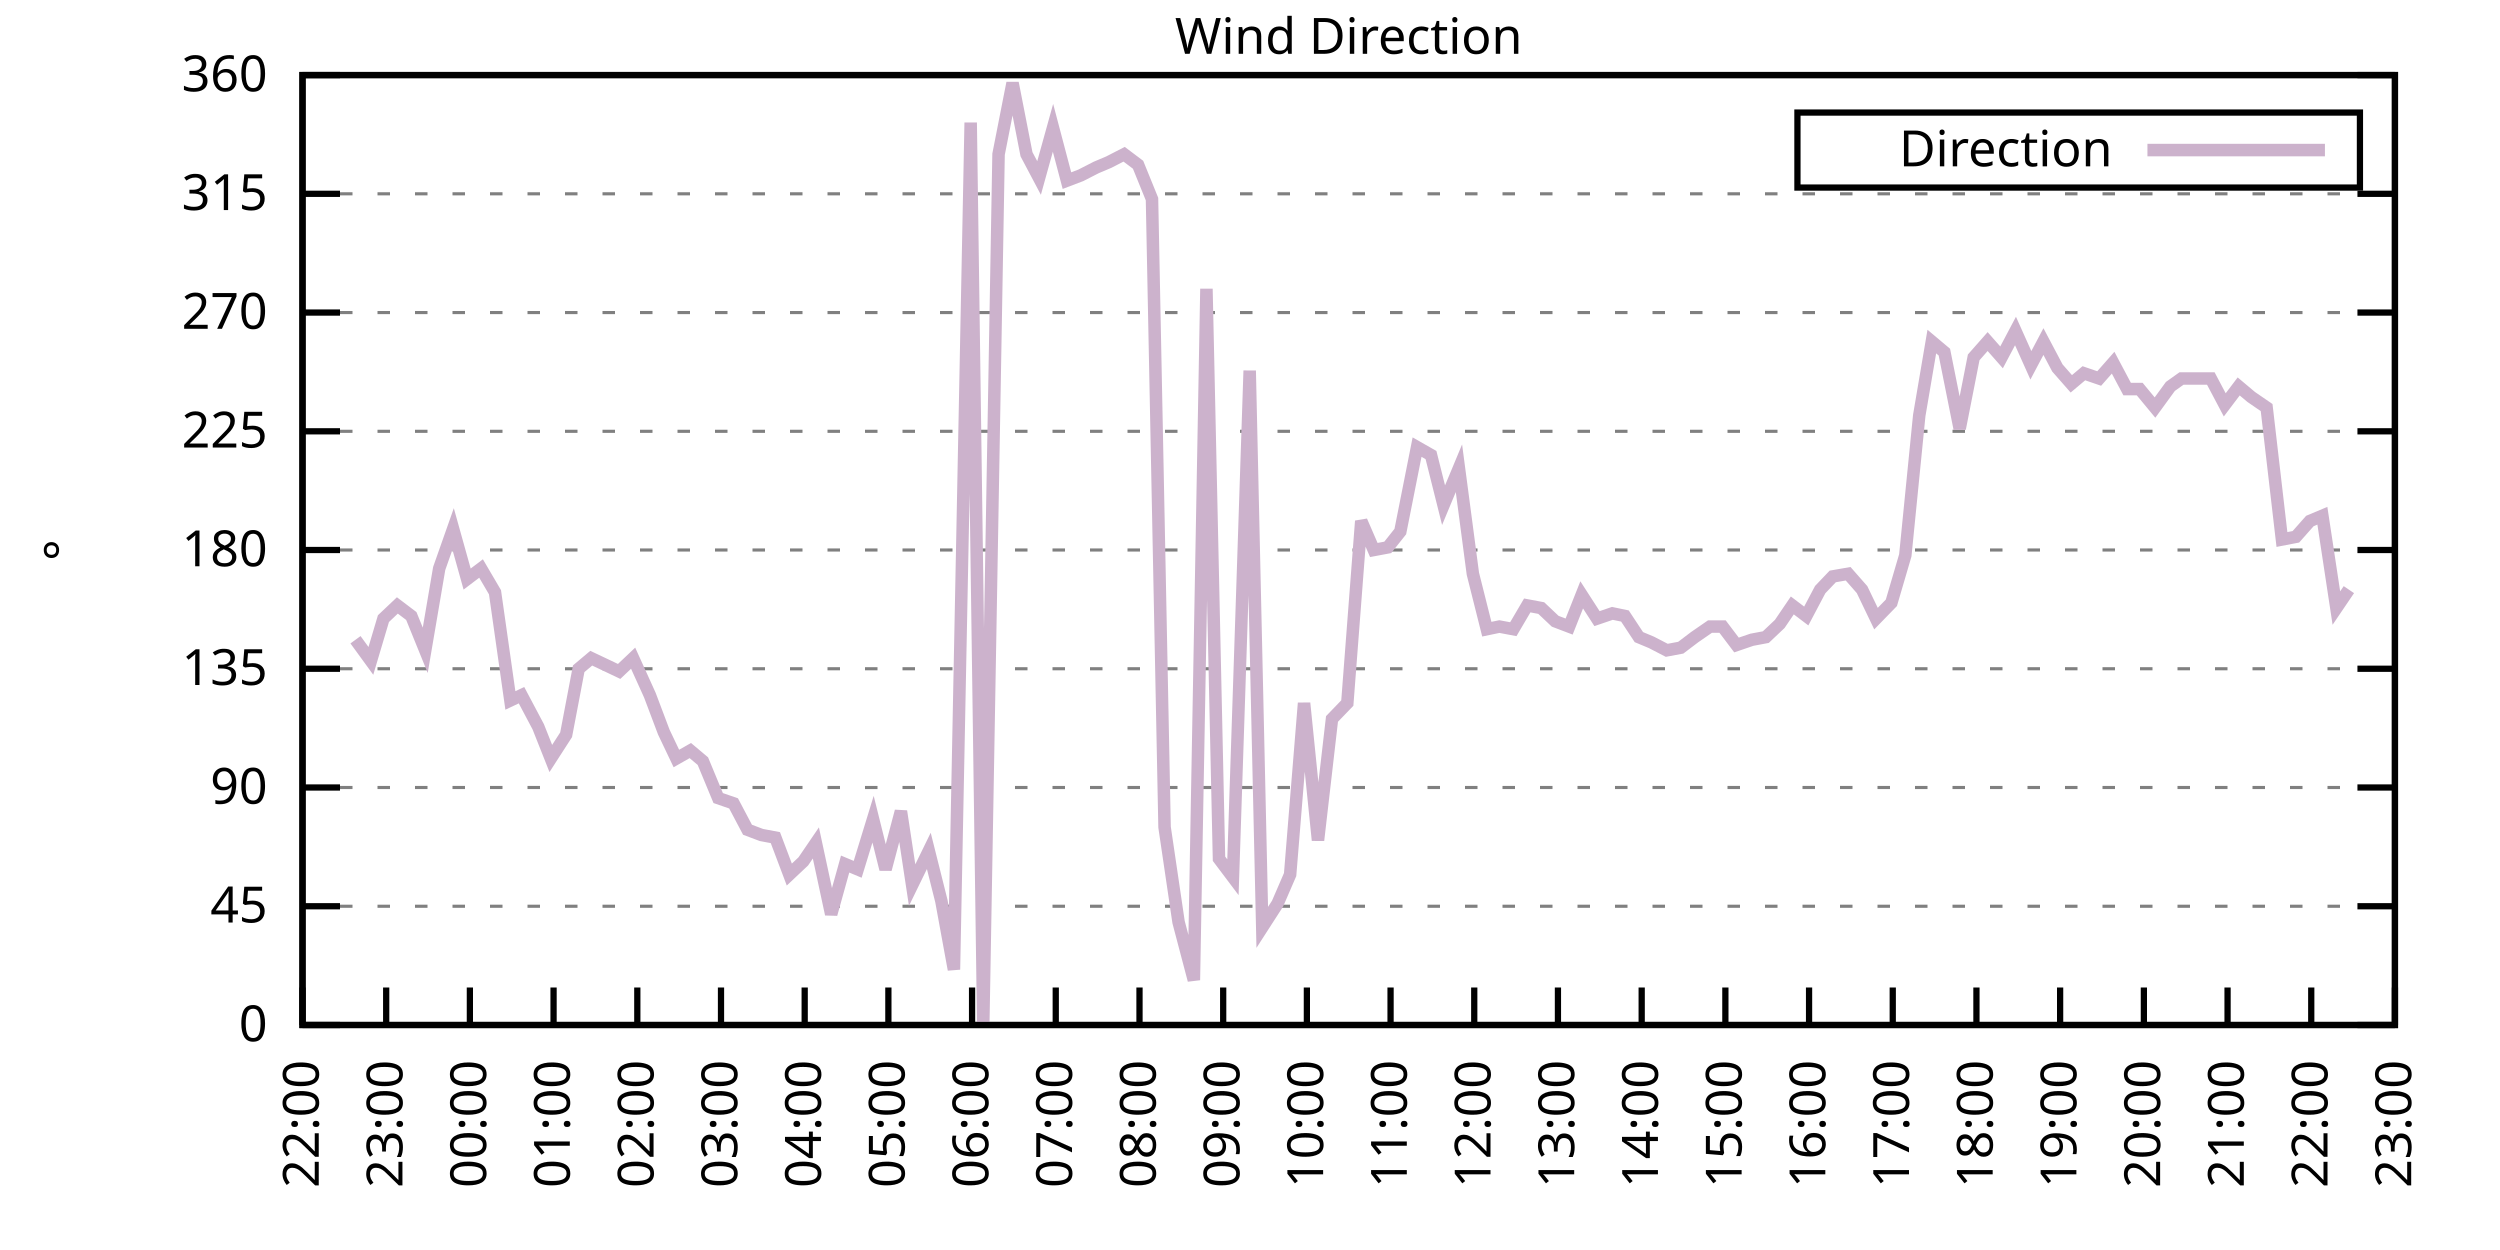
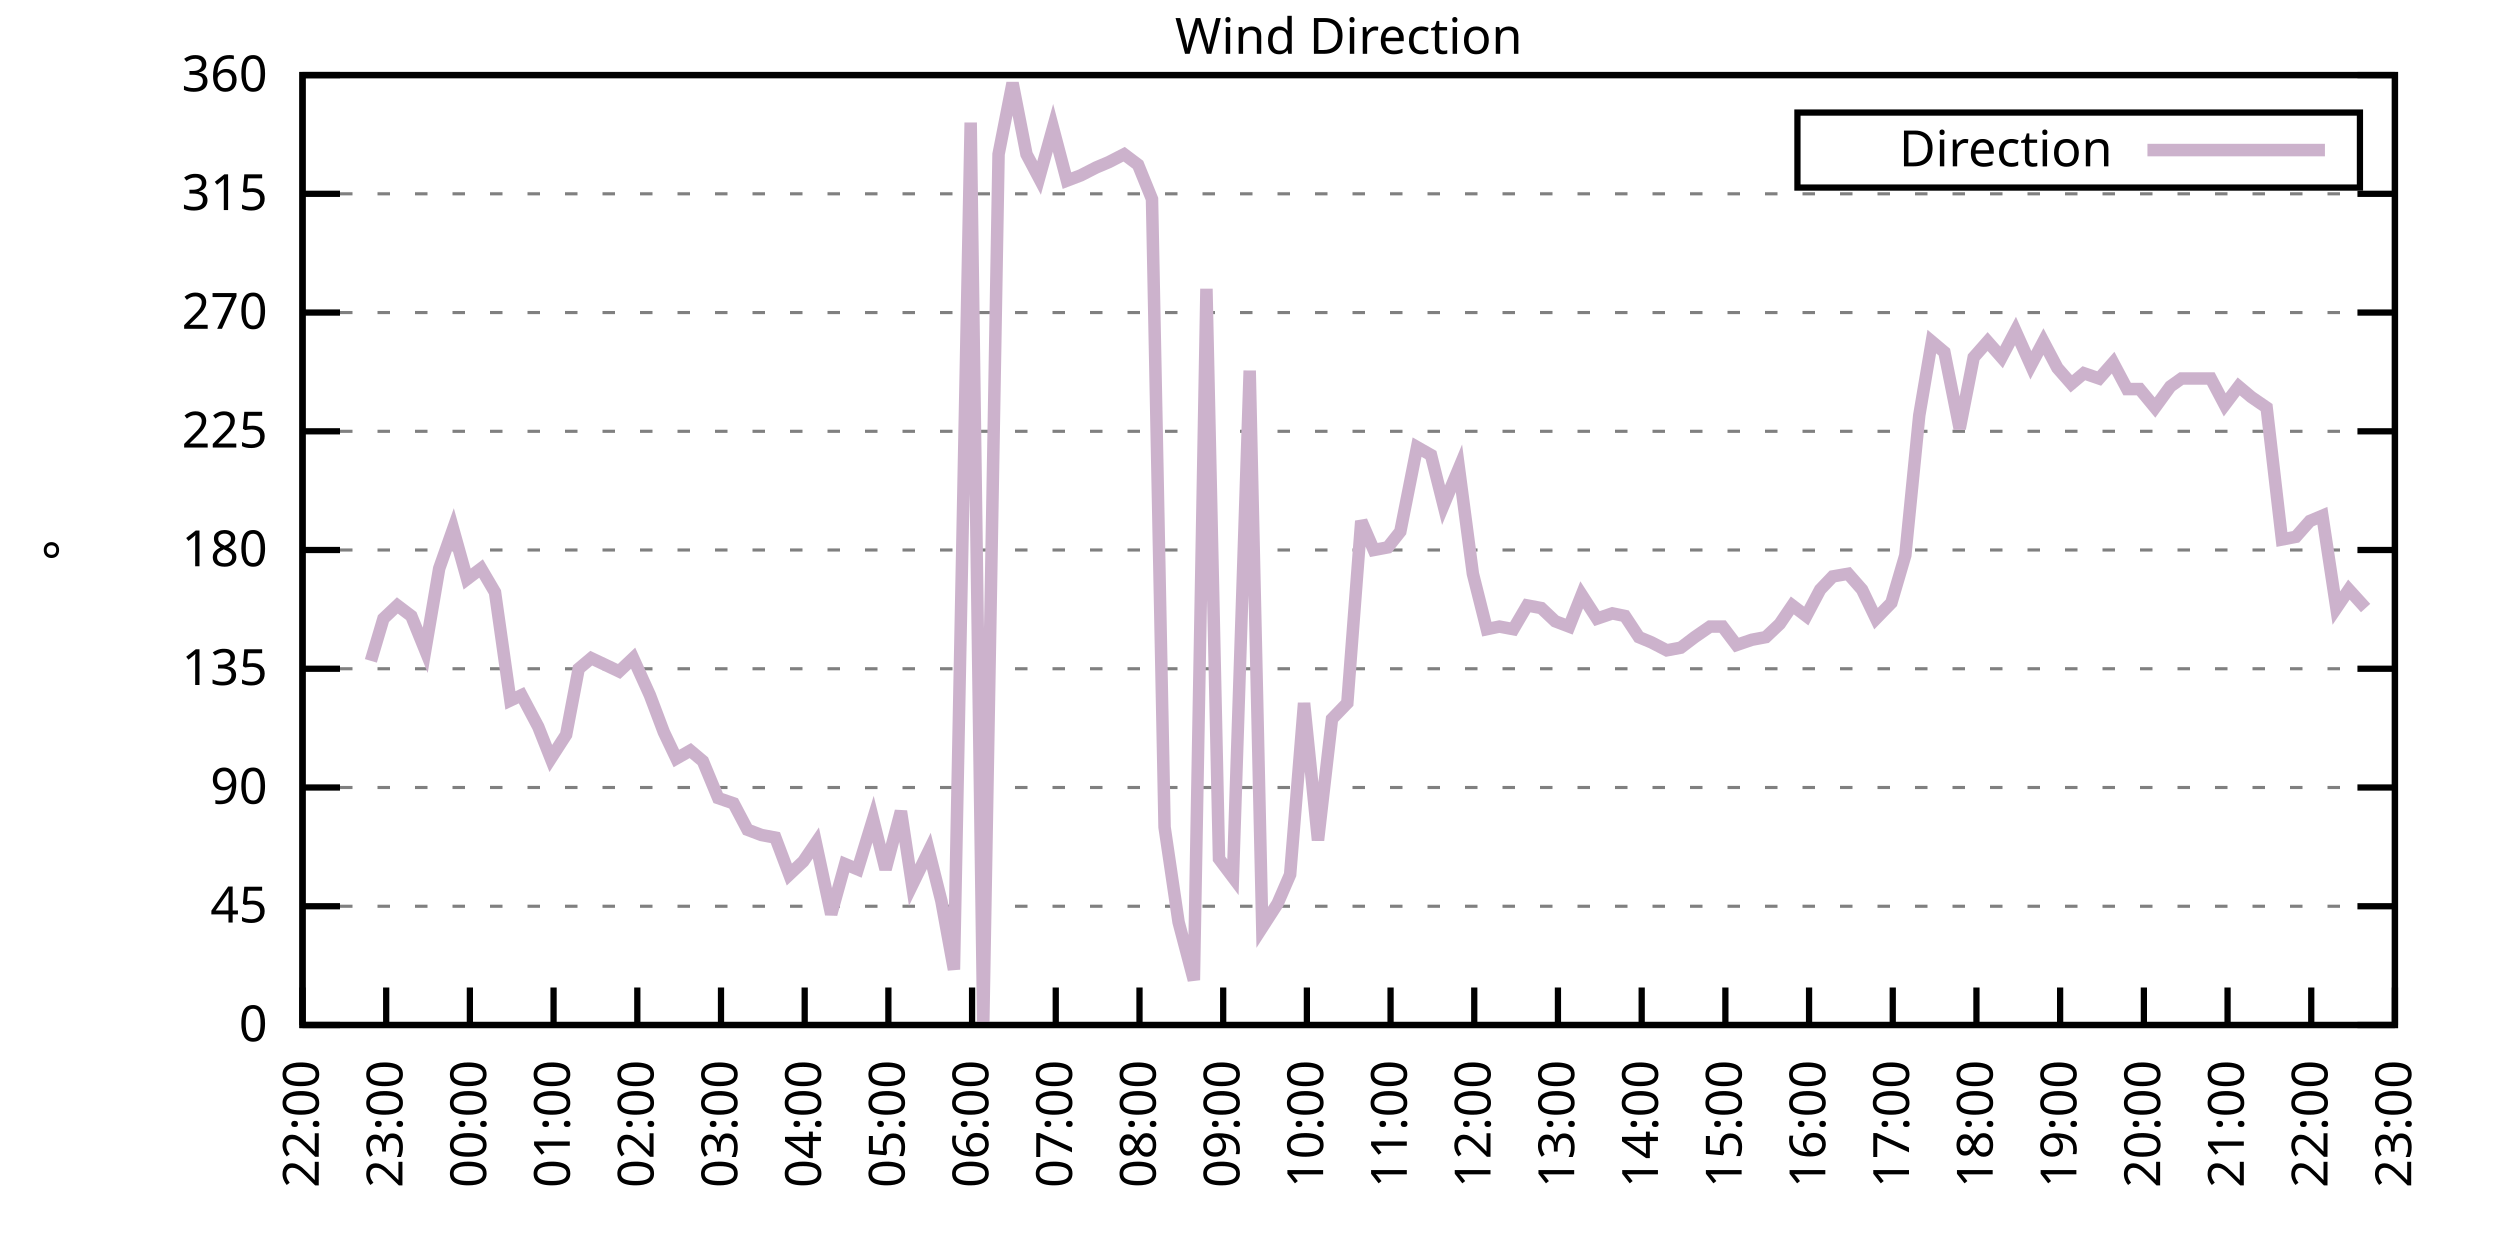
<svg xmlns="http://www.w3.org/2000/svg" xmlns:xlink="http://www.w3.org/1999/xlink" width="400" height="200" viewBox="0 0 400 200">
  <g id="gnuplot_canvas">
    <rect x="0" y="0" width="400" height="200" fill="none" />
    <defs>
      <circle id="gpDot" r="0.5" stroke-width="0.5" stroke="currentColor" />
      <path id="gpPt0" stroke-width="0.333" stroke="currentColor" d="M-1,0 h2 M0,-1 v2" />
      <path id="gpPt1" stroke-width="0.333" stroke="currentColor" d="M-1,-1 L1,1 M1,-1 L-1,1" />
      <path id="gpPt2" stroke-width="0.333" stroke="currentColor" d="M-1,0 L1,0 M0,-1 L0,1 M-1,-1 L1,1 M-1,1 L1,-1" />
      <rect id="gpPt3" stroke-width="0.333" stroke="currentColor" x="-1" y="-1" width="2" height="2" />
      <rect id="gpPt4" stroke-width="0.333" stroke="currentColor" fill="currentColor" x="-1" y="-1" width="2" height="2" />
      <circle id="gpPt5" stroke-width="0.333" stroke="currentColor" cx="0" cy="0" r="1" />
      <use xlink:href="#gpPt5" id="gpPt6" fill="currentColor" stroke="none" />
      <path id="gpPt7" stroke-width="0.333" stroke="currentColor" d="M0,-1.33 L-1.33,0.67 L1.33,0.67 z" />
      <use xlink:href="#gpPt7" id="gpPt8" fill="currentColor" stroke="none" />
      <use xlink:href="#gpPt7" id="gpPt9" stroke="currentColor" transform="rotate(180)" />
      <use xlink:href="#gpPt9" id="gpPt10" fill="currentColor" stroke="none" />
      <use xlink:href="#gpPt3" id="gpPt11" stroke="currentColor" transform="rotate(45)" />
      <use xlink:href="#gpPt11" id="gpPt12" fill="currentColor" stroke="none" />
      <path id="gpPt13" stroke-width="0.333" stroke="currentColor" d="M0,1.330 L1.265,0.411 L0.782,-1.067 L-0.782,-1.076 L-1.265,0.411 z" />
      <use xlink:href="#gpPt13" id="gpPt14" fill="currentColor" stroke="none" />
      <filter id="textbox" filterUnits="objectBoundingBox" x="0" y="0" height="1" width="1">
        <feFlood flood-color="white" flood-opacity="1" result="bgnd" />
        <feComposite in="SourceGraphic" in2="bgnd" operator="atop" />
      </filter>
      <filter id="greybox" filterUnits="objectBoundingBox" x="0" y="0" height="1" width="1">
        <feFlood flood-color="lightgrey" flood-opacity="1" result="grey" />
        <feComposite in="SourceGraphic" in2="grey" operator="atop" />
      </filter>
    </defs>
    <g fill="none" color="white" stroke="currentColor" stroke-width="1.00" stroke-linecap="butt" stroke-linejoin="miter">
</g>
    <g fill="none" color="black" stroke="currentColor" stroke-width="1.00" stroke-linecap="butt" stroke-linejoin="miter">
      <g stroke="none" shape-rendering="crispEdges">
        <polygon fill="rgb(255, 255, 255)" points="48.40,164.00 383.18,164.00 383.18,12.02 48.40,12.02 " />
      </g>
    </g>
    <g fill="none" color="black" stroke="currentColor" stroke-width="1.00" stroke-linecap="butt" stroke-linejoin="miter">
</g>
    <g fill="none" color="black" stroke="black" stroke-width="0.50" stroke-linecap="butt" stroke-linejoin="miter">
</g>
    <g fill="none" color="gray" stroke="currentColor" stroke-width="0.50" stroke-linecap="butt" stroke-linejoin="miter">
      <path stroke="gray" stroke-dasharray="2,4" class="gridline" d="M48.40,164.00 L383.19,164.00  " />
    </g>
    <g fill="none" color="gray" stroke="gray" stroke-width="1.00" stroke-linecap="butt" stroke-linejoin="miter">
</g>
    <g fill="none" color="black" stroke="currentColor" stroke-width="1.00" stroke-linecap="butt" stroke-linejoin="miter">
      <path stroke="black" d="M48.40,164.00 L54.40,164.00 M383.19,164.00 L377.19,164.00  " />
      <g transform="translate(42.80,166.60)" stroke="none" fill="black" font-family="Sans" font-size="8.00" text-anchor="end">
        <text>
          <tspan font-family="Sans"> 0</tspan>
        </text>
      </g>
    </g>
    <g fill="none" color="black" stroke="currentColor" stroke-width="1.00" stroke-linecap="butt" stroke-linejoin="miter">
</g>
    <g fill="none" color="black" stroke="black" stroke-width="0.50" stroke-linecap="butt" stroke-linejoin="miter">
</g>
    <g fill="none" color="gray" stroke="currentColor" stroke-width="0.50" stroke-linecap="butt" stroke-linejoin="miter">
      <path stroke="gray" stroke-dasharray="2,4" class="gridline" d="M48.40,145.00 L383.19,145.00  " />
    </g>
    <g fill="none" color="gray" stroke="gray" stroke-width="1.00" stroke-linecap="butt" stroke-linejoin="miter">
</g>
    <g fill="none" color="black" stroke="currentColor" stroke-width="1.00" stroke-linecap="butt" stroke-linejoin="miter">
      <path stroke="black" d="M48.40,145.00 L54.40,145.00 M383.19,145.00 L377.19,145.00  " />
      <g transform="translate(42.80,147.60)" stroke="none" fill="black" font-family="Sans" font-size="8.00" text-anchor="end">
        <text>
          <tspan font-family="Sans"> 45</tspan>
        </text>
      </g>
    </g>
    <g fill="none" color="black" stroke="currentColor" stroke-width="1.00" stroke-linecap="butt" stroke-linejoin="miter">
</g>
    <g fill="none" color="black" stroke="black" stroke-width="0.50" stroke-linecap="butt" stroke-linejoin="miter">
</g>
    <g fill="none" color="gray" stroke="currentColor" stroke-width="0.50" stroke-linecap="butt" stroke-linejoin="miter">
      <path stroke="gray" stroke-dasharray="2,4" class="gridline" d="M48.40,126.00 L383.19,126.00  " />
    </g>
    <g fill="none" color="gray" stroke="gray" stroke-width="1.00" stroke-linecap="butt" stroke-linejoin="miter">
</g>
    <g fill="none" color="black" stroke="currentColor" stroke-width="1.00" stroke-linecap="butt" stroke-linejoin="miter">
      <path stroke="black" d="M48.40,126.00 L54.40,126.00 M383.19,126.00 L377.19,126.00  " />
      <g transform="translate(42.80,128.60)" stroke="none" fill="black" font-family="Sans" font-size="8.00" text-anchor="end">
        <text>
          <tspan font-family="Sans"> 90</tspan>
        </text>
      </g>
    </g>
    <g fill="none" color="black" stroke="currentColor" stroke-width="1.00" stroke-linecap="butt" stroke-linejoin="miter">
</g>
    <g fill="none" color="black" stroke="black" stroke-width="0.50" stroke-linecap="butt" stroke-linejoin="miter">
</g>
    <g fill="none" color="gray" stroke="currentColor" stroke-width="0.50" stroke-linecap="butt" stroke-linejoin="miter">
      <path stroke="gray" stroke-dasharray="2,4" class="gridline" d="M48.40,107.00 L383.19,107.00  " />
    </g>
    <g fill="none" color="gray" stroke="gray" stroke-width="1.00" stroke-linecap="butt" stroke-linejoin="miter">
</g>
    <g fill="none" color="black" stroke="currentColor" stroke-width="1.00" stroke-linecap="butt" stroke-linejoin="miter">
      <path stroke="black" d="M48.40,107.00 L54.40,107.00 M383.19,107.00 L377.19,107.00  " />
      <g transform="translate(42.80,109.60)" stroke="none" fill="black" font-family="Sans" font-size="8.00" text-anchor="end">
        <text>
          <tspan font-family="Sans"> 135</tspan>
        </text>
      </g>
    </g>
    <g fill="none" color="black" stroke="currentColor" stroke-width="1.00" stroke-linecap="butt" stroke-linejoin="miter">
</g>
    <g fill="none" color="black" stroke="black" stroke-width="0.50" stroke-linecap="butt" stroke-linejoin="miter">
</g>
    <g fill="none" color="gray" stroke="currentColor" stroke-width="0.50" stroke-linecap="butt" stroke-linejoin="miter">
      <path stroke="gray" stroke-dasharray="2,4" class="gridline" d="M48.40,88.00 L383.19,88.00  " />
    </g>
    <g fill="none" color="gray" stroke="gray" stroke-width="1.00" stroke-linecap="butt" stroke-linejoin="miter">
</g>
    <g fill="none" color="black" stroke="currentColor" stroke-width="1.00" stroke-linecap="butt" stroke-linejoin="miter">
      <path stroke="black" d="M48.40,88.00 L54.40,88.00 M383.19,88.00 L377.19,88.00  " />
      <g transform="translate(42.80,90.60)" stroke="none" fill="black" font-family="Sans" font-size="8.00" text-anchor="end">
        <text>
          <tspan font-family="Sans"> 180</tspan>
        </text>
      </g>
    </g>
    <g fill="none" color="black" stroke="currentColor" stroke-width="1.00" stroke-linecap="butt" stroke-linejoin="miter">
</g>
    <g fill="none" color="black" stroke="black" stroke-width="0.50" stroke-linecap="butt" stroke-linejoin="miter">
</g>
    <g fill="none" color="gray" stroke="currentColor" stroke-width="0.50" stroke-linecap="butt" stroke-linejoin="miter">
      <path stroke="gray" stroke-dasharray="2,4" class="gridline" d="M48.40,69.01 L383.19,69.01  " />
    </g>
    <g fill="none" color="gray" stroke="gray" stroke-width="1.00" stroke-linecap="butt" stroke-linejoin="miter">
</g>
    <g fill="none" color="black" stroke="currentColor" stroke-width="1.00" stroke-linecap="butt" stroke-linejoin="miter">
      <path stroke="black" d="M48.40,69.01 L54.40,69.01 M383.19,69.01 L377.19,69.01  " />
      <g transform="translate(42.80,71.61)" stroke="none" fill="black" font-family="Sans" font-size="8.00" text-anchor="end">
        <text>
          <tspan font-family="Sans"> 225</tspan>
        </text>
      </g>
    </g>
    <g fill="none" color="black" stroke="currentColor" stroke-width="1.00" stroke-linecap="butt" stroke-linejoin="miter">
</g>
    <g fill="none" color="black" stroke="black" stroke-width="0.50" stroke-linecap="butt" stroke-linejoin="miter">
</g>
    <g fill="none" color="gray" stroke="currentColor" stroke-width="0.50" stroke-linecap="butt" stroke-linejoin="miter">
      <path stroke="gray" stroke-dasharray="2,4" class="gridline" d="M48.40,50.01 L383.19,50.01  " />
    </g>
    <g fill="none" color="gray" stroke="gray" stroke-width="1.00" stroke-linecap="butt" stroke-linejoin="miter">
</g>
    <g fill="none" color="black" stroke="currentColor" stroke-width="1.00" stroke-linecap="butt" stroke-linejoin="miter">
      <path stroke="black" d="M48.40,50.01 L54.40,50.01 M383.19,50.01 L377.19,50.01  " />
      <g transform="translate(42.80,52.61)" stroke="none" fill="black" font-family="Sans" font-size="8.00" text-anchor="end">
        <text>
          <tspan font-family="Sans"> 270</tspan>
        </text>
      </g>
    </g>
    <g fill="none" color="black" stroke="currentColor" stroke-width="1.00" stroke-linecap="butt" stroke-linejoin="miter">
</g>
    <g fill="none" color="black" stroke="black" stroke-width="0.50" stroke-linecap="butt" stroke-linejoin="miter">
</g>
    <g fill="none" color="gray" stroke="currentColor" stroke-width="0.50" stroke-linecap="butt" stroke-linejoin="miter">
      <path stroke="gray" stroke-dasharray="2,4" class="gridline" d="M48.40,31.01 L383.19,31.01  " />
    </g>
    <g fill="none" color="gray" stroke="gray" stroke-width="1.00" stroke-linecap="butt" stroke-linejoin="miter">
</g>
    <g fill="none" color="black" stroke="currentColor" stroke-width="1.00" stroke-linecap="butt" stroke-linejoin="miter">
      <path stroke="black" d="M48.40,31.01 L54.40,31.01 M383.19,31.01 L377.19,31.01  " />
      <g transform="translate(42.80,33.61)" stroke="none" fill="black" font-family="Sans" font-size="8.00" text-anchor="end">
        <text>
          <tspan font-family="Sans"> 315</tspan>
        </text>
      </g>
    </g>
    <g fill="none" color="black" stroke="currentColor" stroke-width="1.00" stroke-linecap="butt" stroke-linejoin="miter">
</g>
    <g fill="none" color="black" stroke="black" stroke-width="0.50" stroke-linecap="butt" stroke-linejoin="miter">
</g>
    <g fill="none" color="gray" stroke="currentColor" stroke-width="0.50" stroke-linecap="butt" stroke-linejoin="miter">
      <path stroke="gray" stroke-dasharray="2,4" class="gridline" d="M48.40,12.01 L383.19,12.01  " />
    </g>
    <g fill="none" color="gray" stroke="gray" stroke-width="1.00" stroke-linecap="butt" stroke-linejoin="miter">
</g>
    <g fill="none" color="black" stroke="currentColor" stroke-width="1.00" stroke-linecap="butt" stroke-linejoin="miter">
      <path stroke="black" d="M48.40,12.01 L54.40,12.01 M383.19,12.01 L377.19,12.01  " />
      <g transform="translate(42.80,14.61)" stroke="none" fill="black" font-family="Sans" font-size="8.00" text-anchor="end">
        <text>
          <tspan font-family="Sans"> 360</tspan>
        </text>
      </g>
    </g>
    <g fill="none" color="black" stroke="currentColor" stroke-width="1.00" stroke-linecap="butt" stroke-linejoin="miter">
      <path stroke="black" d="M48.40,164.00 L48.40,158.00  " />
      <g transform="translate(51.00,169.60) rotate(270.00)" stroke="none" fill="black" font-family="Sans" font-size="8.00" text-anchor="end">
        <text>
          <tspan font-family="Sans">22:00</tspan>
        </text>
      </g>
    </g>
    <g fill="none" color="black" stroke="currentColor" stroke-width="1.00" stroke-linecap="butt" stroke-linejoin="miter">
      <path stroke="black" d="M61.79,164.00 L61.79,158.00  " />
      <g transform="translate(64.39,169.60) rotate(270.00)" stroke="none" fill="black" font-family="Sans" font-size="8.00" text-anchor="end">
        <text>
          <tspan font-family="Sans">23:00</tspan>
        </text>
      </g>
    </g>
    <g fill="none" color="black" stroke="currentColor" stroke-width="1.00" stroke-linecap="butt" stroke-linejoin="miter">
      <path stroke="black" d="M75.18,164.00 L75.18,158.00  " />
      <g transform="translate(77.78,169.60) rotate(270.00)" stroke="none" fill="black" font-family="Sans" font-size="8.00" text-anchor="end">
        <text>
          <tspan font-family="Sans">00:00</tspan>
        </text>
      </g>
    </g>
    <g fill="none" color="black" stroke="currentColor" stroke-width="1.00" stroke-linecap="butt" stroke-linejoin="miter">
      <path stroke="black" d="M88.57,164.00 L88.57,158.00  " />
      <g transform="translate(91.17,169.60) rotate(270.00)" stroke="none" fill="black" font-family="Sans" font-size="8.00" text-anchor="end">
        <text>
          <tspan font-family="Sans">01:00</tspan>
        </text>
      </g>
    </g>
    <g fill="none" color="black" stroke="currentColor" stroke-width="1.00" stroke-linecap="butt" stroke-linejoin="miter">
      <path stroke="black" d="M101.97,164.00 L101.97,158.00  " />
      <g transform="translate(104.57,169.60) rotate(270.00)" stroke="none" fill="black" font-family="Sans" font-size="8.00" text-anchor="end">
        <text>
          <tspan font-family="Sans">02:00</tspan>
        </text>
      </g>
    </g>
    <g fill="none" color="black" stroke="currentColor" stroke-width="1.00" stroke-linecap="butt" stroke-linejoin="miter">
      <path stroke="black" d="M115.36,164.00 L115.36,158.00  " />
      <g transform="translate(117.96,169.60) rotate(270.00)" stroke="none" fill="black" font-family="Sans" font-size="8.00" text-anchor="end">
        <text>
          <tspan font-family="Sans">03:00</tspan>
        </text>
      </g>
    </g>
    <g fill="none" color="black" stroke="currentColor" stroke-width="1.00" stroke-linecap="butt" stroke-linejoin="miter">
      <path stroke="black" d="M128.75,164.00 L128.75,158.00  " />
      <g transform="translate(131.35,169.60) rotate(270.00)" stroke="none" fill="black" font-family="Sans" font-size="8.00" text-anchor="end">
        <text>
          <tspan font-family="Sans">04:00</tspan>
        </text>
      </g>
    </g>
    <g fill="none" color="black" stroke="currentColor" stroke-width="1.00" stroke-linecap="butt" stroke-linejoin="miter">
      <path stroke="black" d="M142.14,164.00 L142.14,158.00  " />
      <g transform="translate(144.74,169.60) rotate(270.00)" stroke="none" fill="black" font-family="Sans" font-size="8.00" text-anchor="end">
        <text>
          <tspan font-family="Sans">05:00</tspan>
        </text>
      </g>
    </g>
    <g fill="none" color="black" stroke="currentColor" stroke-width="1.00" stroke-linecap="butt" stroke-linejoin="miter">
      <path stroke="black" d="M155.53,164.00 L155.53,158.00  " />
      <g transform="translate(158.13,169.60) rotate(270.00)" stroke="none" fill="black" font-family="Sans" font-size="8.00" text-anchor="end">
        <text>
          <tspan font-family="Sans">06:00</tspan>
        </text>
      </g>
    </g>
    <g fill="none" color="black" stroke="currentColor" stroke-width="1.00" stroke-linecap="butt" stroke-linejoin="miter">
      <path stroke="black" d="M168.92,164.00 L168.92,158.00  " />
      <g transform="translate(171.52,169.60) rotate(270.00)" stroke="none" fill="black" font-family="Sans" font-size="8.00" text-anchor="end">
        <text>
          <tspan font-family="Sans">07:00</tspan>
        </text>
      </g>
    </g>
    <g fill="none" color="black" stroke="currentColor" stroke-width="1.00" stroke-linecap="butt" stroke-linejoin="miter">
      <path stroke="black" d="M182.32,164.00 L182.32,158.00  " />
      <g transform="translate(184.92,169.60) rotate(270.00)" stroke="none" fill="black" font-family="Sans" font-size="8.00" text-anchor="end">
        <text>
          <tspan font-family="Sans">08:00</tspan>
        </text>
      </g>
    </g>
    <g fill="none" color="black" stroke="currentColor" stroke-width="1.00" stroke-linecap="butt" stroke-linejoin="miter">
      <path stroke="black" d="M195.71,164.00 L195.71,158.00  " />
      <g transform="translate(198.31,169.60) rotate(270.00)" stroke="none" fill="black" font-family="Sans" font-size="8.00" text-anchor="end">
        <text>
          <tspan font-family="Sans">09:00</tspan>
        </text>
      </g>
    </g>
    <g fill="none" color="black" stroke="currentColor" stroke-width="1.00" stroke-linecap="butt" stroke-linejoin="miter">
      <path stroke="black" d="M209.10,164.00 L209.10,158.00  " />
      <g transform="translate(211.70,169.60) rotate(270.00)" stroke="none" fill="black" font-family="Sans" font-size="8.00" text-anchor="end">
        <text>
          <tspan font-family="Sans">10:00</tspan>
        </text>
      </g>
    </g>
    <g fill="none" color="black" stroke="currentColor" stroke-width="1.00" stroke-linecap="butt" stroke-linejoin="miter">
      <path stroke="black" d="M222.49,164.00 L222.49,158.00  " />
      <g transform="translate(225.09,169.60) rotate(270.00)" stroke="none" fill="black" font-family="Sans" font-size="8.00" text-anchor="end">
        <text>
          <tspan font-family="Sans">11:00</tspan>
        </text>
      </g>
    </g>
    <g fill="none" color="black" stroke="currentColor" stroke-width="1.00" stroke-linecap="butt" stroke-linejoin="miter">
      <path stroke="black" d="M235.88,164.00 L235.88,158.00  " />
      <g transform="translate(238.48,169.60) rotate(270.00)" stroke="none" fill="black" font-family="Sans" font-size="8.00" text-anchor="end">
        <text>
          <tspan font-family="Sans">12:00</tspan>
        </text>
      </g>
    </g>
    <g fill="none" color="black" stroke="currentColor" stroke-width="1.00" stroke-linecap="butt" stroke-linejoin="miter">
      <path stroke="black" d="M249.27,164.00 L249.27,158.00  " />
      <g transform="translate(251.87,169.60) rotate(270.00)" stroke="none" fill="black" font-family="Sans" font-size="8.00" text-anchor="end">
        <text>
          <tspan font-family="Sans">13:00</tspan>
        </text>
      </g>
    </g>
    <g fill="none" color="black" stroke="currentColor" stroke-width="1.00" stroke-linecap="butt" stroke-linejoin="miter">
      <path stroke="black" d="M262.67,164.00 L262.67,158.00  " />
      <g transform="translate(265.27,169.60) rotate(270.00)" stroke="none" fill="black" font-family="Sans" font-size="8.00" text-anchor="end">
        <text>
          <tspan font-family="Sans">14:00</tspan>
        </text>
      </g>
    </g>
    <g fill="none" color="black" stroke="currentColor" stroke-width="1.00" stroke-linecap="butt" stroke-linejoin="miter">
      <path stroke="black" d="M276.06,164.00 L276.06,158.00  " />
      <g transform="translate(278.66,169.60) rotate(270.00)" stroke="none" fill="black" font-family="Sans" font-size="8.00" text-anchor="end">
        <text>
          <tspan font-family="Sans">15:00</tspan>
        </text>
      </g>
    </g>
    <g fill="none" color="black" stroke="currentColor" stroke-width="1.00" stroke-linecap="butt" stroke-linejoin="miter">
      <path stroke="black" d="M289.45,164.00 L289.45,158.00  " />
      <g transform="translate(292.05,169.60) rotate(270.00)" stroke="none" fill="black" font-family="Sans" font-size="8.00" text-anchor="end">
        <text>
          <tspan font-family="Sans">16:00</tspan>
        </text>
      </g>
    </g>
    <g fill="none" color="black" stroke="currentColor" stroke-width="1.00" stroke-linecap="butt" stroke-linejoin="miter">
      <path stroke="black" d="M302.84,164.00 L302.84,158.00  " />
      <g transform="translate(305.44,169.60) rotate(270.00)" stroke="none" fill="black" font-family="Sans" font-size="8.00" text-anchor="end">
        <text>
          <tspan font-family="Sans">17:00</tspan>
        </text>
      </g>
    </g>
    <g fill="none" color="black" stroke="currentColor" stroke-width="1.00" stroke-linecap="butt" stroke-linejoin="miter">
      <path stroke="black" d="M316.23,164.00 L316.23,158.00  " />
      <g transform="translate(318.83,169.60) rotate(270.00)" stroke="none" fill="black" font-family="Sans" font-size="8.00" text-anchor="end">
        <text>
          <tspan font-family="Sans">18:00</tspan>
        </text>
      </g>
    </g>
    <g fill="none" color="black" stroke="currentColor" stroke-width="1.00" stroke-linecap="butt" stroke-linejoin="miter">
      <path stroke="black" d="M329.62,164.00 L329.62,158.00  " />
      <g transform="translate(332.22,169.60) rotate(270.00)" stroke="none" fill="black" font-family="Sans" font-size="8.00" text-anchor="end">
        <text>
          <tspan font-family="Sans">19:00</tspan>
        </text>
      </g>
    </g>
    <g fill="none" color="black" stroke="currentColor" stroke-width="1.00" stroke-linecap="butt" stroke-linejoin="miter">
      <path stroke="black" d="M343.02,164.00 L343.02,158.00  " />
      <g transform="translate(345.62,169.60) rotate(270.00)" stroke="none" fill="black" font-family="Sans" font-size="8.00" text-anchor="end">
        <text>
          <tspan font-family="Sans">20:00</tspan>
        </text>
      </g>
    </g>
    <g fill="none" color="black" stroke="currentColor" stroke-width="1.00" stroke-linecap="butt" stroke-linejoin="miter">
      <path stroke="black" d="M356.41,164.00 L356.41,158.00  " />
      <g transform="translate(359.01,169.60) rotate(270.00)" stroke="none" fill="black" font-family="Sans" font-size="8.00" text-anchor="end">
        <text>
          <tspan font-family="Sans">21:00</tspan>
        </text>
      </g>
    </g>
    <g fill="none" color="black" stroke="currentColor" stroke-width="1.00" stroke-linecap="butt" stroke-linejoin="miter">
      <path stroke="black" d="M369.80,164.00 L369.80,158.00  " />
      <g transform="translate(372.40,169.60) rotate(270.00)" stroke="none" fill="black" font-family="Sans" font-size="8.00" text-anchor="end">
        <text>
          <tspan font-family="Sans">22:00</tspan>
        </text>
      </g>
    </g>
    <g fill="none" color="black" stroke="currentColor" stroke-width="1.00" stroke-linecap="butt" stroke-linejoin="miter">
      <path stroke="black" d="M383.19,164.00 L383.19,158.00  " />
      <g transform="translate(385.79,169.60) rotate(270.00)" stroke="none" fill="black" font-family="Sans" font-size="8.00" text-anchor="end">
        <text>
          <tspan font-family="Sans">23:00</tspan>
        </text>
      </g>
    </g>
    <g fill="none" color="black" stroke="currentColor" stroke-width="1.00" stroke-linecap="butt" stroke-linejoin="miter">
</g>
    <g fill="none" color="black" stroke="currentColor" stroke-width="1.00" stroke-linecap="butt" stroke-linejoin="miter">
      <path stroke="black" d="M48.40,12.01 L48.40,164.00 L383.19,164.00 L383.19,12.01 L48.40,12.01 Z  " />
    </g>
    <g fill="none" color="black" stroke="currentColor" stroke-width="1.00" stroke-linecap="butt" stroke-linejoin="miter">
</g>
    <g fill="none" color="black" stroke="currentColor" stroke-width="1.00" stroke-linecap="butt" stroke-linejoin="miter">
      <path stroke="black" d="M287.59,30.01 L287.59,18.01 L377.59,18.01 L377.59,30.01 L287.59,30.01 Z  " />
    </g>
    <g id="Wind_direction_plot_1">
      <g fill="none" color="white" stroke="black" stroke-width="2.00" stroke-linecap="butt" stroke-linejoin="miter">
</g>
      <g fill="none" color="black" stroke="currentColor" stroke-width="2.00" stroke-linecap="butt" stroke-linejoin="miter">
        <g transform="translate(337.99,26.61)" stroke="none" fill="black" font-family="Sans" font-size="8.00" text-anchor="end">
          <text>
            <tspan font-family="Sans">Direction</tspan>
          </text>
        </g>
      </g>
      <g fill="none" color="black" stroke="currentColor" stroke-width="2.00" stroke-linecap="butt" stroke-linejoin="miter">
-         <path stroke="rgb(204, 178, 204)" d="M343.59,24.01 L371.99,24.01 M56.88,102.36 L59.34,105.74 L61.35,98.98 L63.58,96.87 L65.81,98.56 L68.04,104.05   L70.27,90.96 L72.50,84.63 L74.74,92.65 L76.97,90.96 L79.20,94.76 L81.66,112.07 L83.44,111.23 L86.12,116.29   L88.13,121.36 L90.58,117.56 L92.59,107.00 L94.60,105.31 L97.28,106.58 L99.06,107.43 L101.30,105.31 L103.98,111.23   L106.21,117.14 L108.22,121.36 L110.45,120.09 L112.46,121.78 L114.91,127.69 L117.37,128.54 L119.60,132.76 L121.83,133.60   L124.06,134.02 L126.29,139.93 L128.53,137.82 L130.54,134.87 L132.99,146.27 L135.22,138.25 L137.23,139.09 L139.69,131.07   L141.69,139.09 L144.15,129.80 L145.94,141.62 L148.61,136.14 L150.62,144.16 L152.63,155.13 L155.31,19.61 L157.32,164.00   L159.77,24.68 L162.01,13.28 L164.24,24.68 L166.25,28.48 L168.48,20.45 L170.71,28.90 L172.94,28.05 L175.40,26.79   L177.41,25.94 L179.86,24.68 L182.09,26.36 L184.32,31.85 L186.33,132.34 L188.57,147.53 L191.02,156.82 L193.03,46.21   L195.04,137.40 L197.27,140.36 L199.95,59.30 L201.96,148.38 L204.41,144.58 L206.42,139.93 L208.65,112.49 L210.88,134.45   L213.12,115.03 L215.57,112.49 L217.80,83.36 L219.81,88.00 L222.04,87.58 L224.05,85.05 L226.73,71.54 L228.96,72.81   L230.97,80.83 L233.43,74.92 L235.66,91.80 L237.89,100.67 L239.90,100.25 L242.13,100.67 L244.36,96.87 L246.60,97.29   L248.83,99.40 L251.06,100.25 L253.07,95.18 L255.52,98.98 L257.98,98.14 L259.99,98.56 L262.22,101.94 L264.23,102.78   L266.68,104.05 L268.92,103.63 L271.15,101.94 L273.60,100.25 L275.61,100.25 L277.84,103.20 L280.30,102.36 L282.53,101.94   L284.76,99.83 L286.77,96.87 L289.00,98.56 L291.23,94.34 L293.24,92.23 L295.70,91.80 L297.93,94.34 L300.16,98.98   L302.62,96.45 L304.85,88.85 L307.08,66.47 L309.09,54.65 L311.10,56.34 L313.55,68.58 L315.79,57.18 L318.02,54.65   L320.25,57.18 L322.48,52.96 L324.94,58.45 L326.95,54.65 L329.18,58.87 L331.41,61.41 L333.42,59.72 L335.87,60.56   L338.10,58.03 L340.34,62.25 L342.35,62.25 L344.80,65.21 L347.26,61.83 L349.04,60.56 L351.50,60.56 L353.73,60.56   L355.96,64.78 L358.19,61.83 L360.20,63.52 L362.66,65.21 L365.11,86.32 L367.34,85.89 L369.58,83.36 L371.58,82.52   L373.82,97.29 L375.82,94.34  " />
+         <path stroke="rgb(204, 178, 204)" d="M343.59,24.01 L371.99,24.01 M59.34,105.74 L61.35,98.98 L63.58,96.87 L65.81,98.56 L68.04,104.05 L70.27,90.96   L72.50,84.63 L74.74,92.65 L76.97,90.96 L79.20,94.76 L81.66,112.07 L83.44,111.23 L86.12,116.29 L88.13,121.36   L90.58,117.56 L92.59,107.00 L94.60,105.31 L97.28,106.58 L99.06,107.43 L101.30,105.31 L103.98,111.23 L106.21,117.14   L108.22,121.36 L110.45,120.09 L112.46,121.78 L114.91,127.69 L117.37,128.54 L119.60,132.76 L121.83,133.60 L124.06,134.02   L126.29,139.93 L128.53,137.82 L130.54,134.87 L132.99,146.27 L135.22,138.25 L137.23,139.09 L139.69,131.07 L141.69,139.09   L144.15,129.80 L145.94,141.62 L148.61,136.14 L150.62,144.16 L152.63,155.13 L155.31,19.61 L157.32,164.00 L159.77,24.68   L162.01,13.28 L164.24,24.68 L166.25,28.48 L168.48,20.45 L170.71,28.90 L172.94,28.05 L175.40,26.79 L177.41,25.94   L179.86,24.68 L182.09,26.36 L184.32,31.85 L186.33,132.34 L188.57,147.53 L191.02,156.82 L193.03,46.21 L195.04,137.40   L197.27,140.36 L199.95,59.30 L201.96,148.38 L204.41,144.58 L206.42,139.93 L208.65,112.49 L210.88,134.45 L213.12,115.03   L215.57,112.49 L217.80,83.36 L219.81,88.00 L222.04,87.58 L224.05,85.05 L226.73,71.54 L228.96,72.81 L230.97,80.83   L233.43,74.92 L235.66,91.80 L237.89,100.67 L239.90,100.25 L242.13,100.67 L244.36,96.87 L246.60,97.29 L248.83,99.40   L251.06,100.25 L253.07,95.18 L255.52,98.98 L257.98,98.14 L259.99,98.56 L262.22,101.94 L264.23,102.78 L266.68,104.05   L268.92,103.63 L271.15,101.94 L273.60,100.25 L275.61,100.25 L277.84,103.20 L280.30,102.36 L282.53,101.94 L284.76,99.83   L286.77,96.87 L289.00,98.56 L291.23,94.34 L293.24,92.23 L295.70,91.80 L297.93,94.34 L300.16,98.98 L302.62,96.45   L304.85,88.85 L307.08,66.47 L309.09,54.65 L311.10,56.34 L313.55,68.58 L315.79,57.18 L318.02,54.65 L320.25,57.18   L322.48,52.96 L324.94,58.45 L326.95,54.65 L329.18,58.87 L331.41,61.41 L333.42,59.72 L335.87,60.56 L338.10,58.03   L340.34,62.25 L342.35,62.25 L344.80,65.21 L347.26,61.83 L349.04,60.56 L351.50,60.56 L353.73,60.56 L355.96,64.78   L358.19,61.83 L360.20,63.52 L362.66,65.21 L365.11,86.32 L367.34,85.89 L369.58,83.36 L371.58,82.52 L373.82,97.29   L375.82,94.34 L378.50,97.29  " />
      </g>
    </g>
    <g fill="none" color="black" stroke="currentColor" stroke-width="2.00" stroke-linecap="butt" stroke-linejoin="miter">
</g>
    <g fill="none" color="black" stroke="black" stroke-width="1.00" stroke-linecap="butt" stroke-linejoin="miter">
</g>
    <g fill="none" color="black" stroke="currentColor" stroke-width="1.00" stroke-linecap="butt" stroke-linejoin="miter">
      <path stroke="black" d="M48.40,12.01 L48.40,164.00 L383.19,164.00 L383.19,12.01 L48.40,12.01 Z  " />
      <g transform="translate(12.80,88.01) rotate(270.00)" stroke="none" fill="black" font-family="Sans" font-size="8.00" text-anchor="middle">
        <text>
          <tspan font-family="Sans">°</tspan>
        </text>
      </g>
    </g>
    <g fill="none" color="black" stroke="currentColor" stroke-width="1.00" stroke-linecap="butt" stroke-linejoin="miter">
</g>
    <g fill="none" color="black" stroke="currentColor" stroke-width="1.00" stroke-linecap="butt" stroke-linejoin="miter">
      <g transform="translate(215.79,8.61)" stroke="none" fill="black" font-family="Sans" font-size="8.00" text-anchor="middle">
        <text>
          <tspan font-family="Sans">Wind Direction</tspan>
        </text>
      </g>
    </g>
    <g fill="none" color="black" stroke="currentColor" stroke-width="1.00" stroke-linecap="butt" stroke-linejoin="miter">
</g>
  </g>
</svg>
